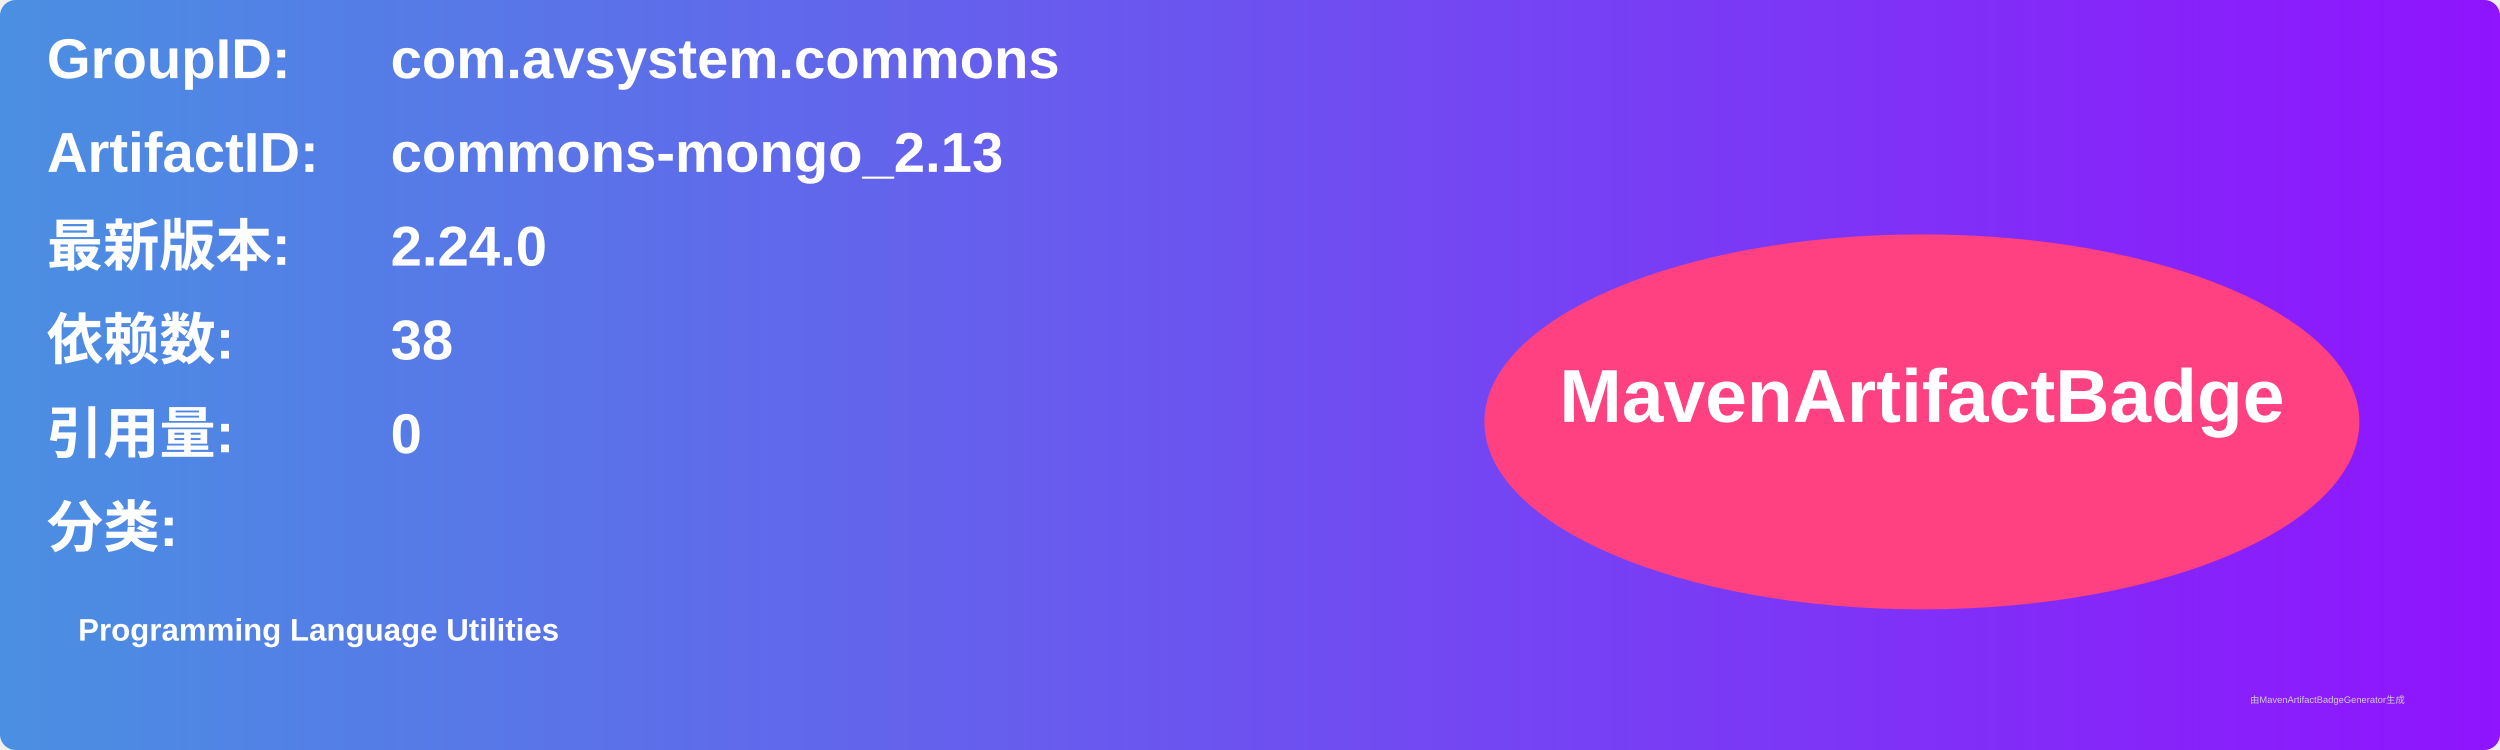
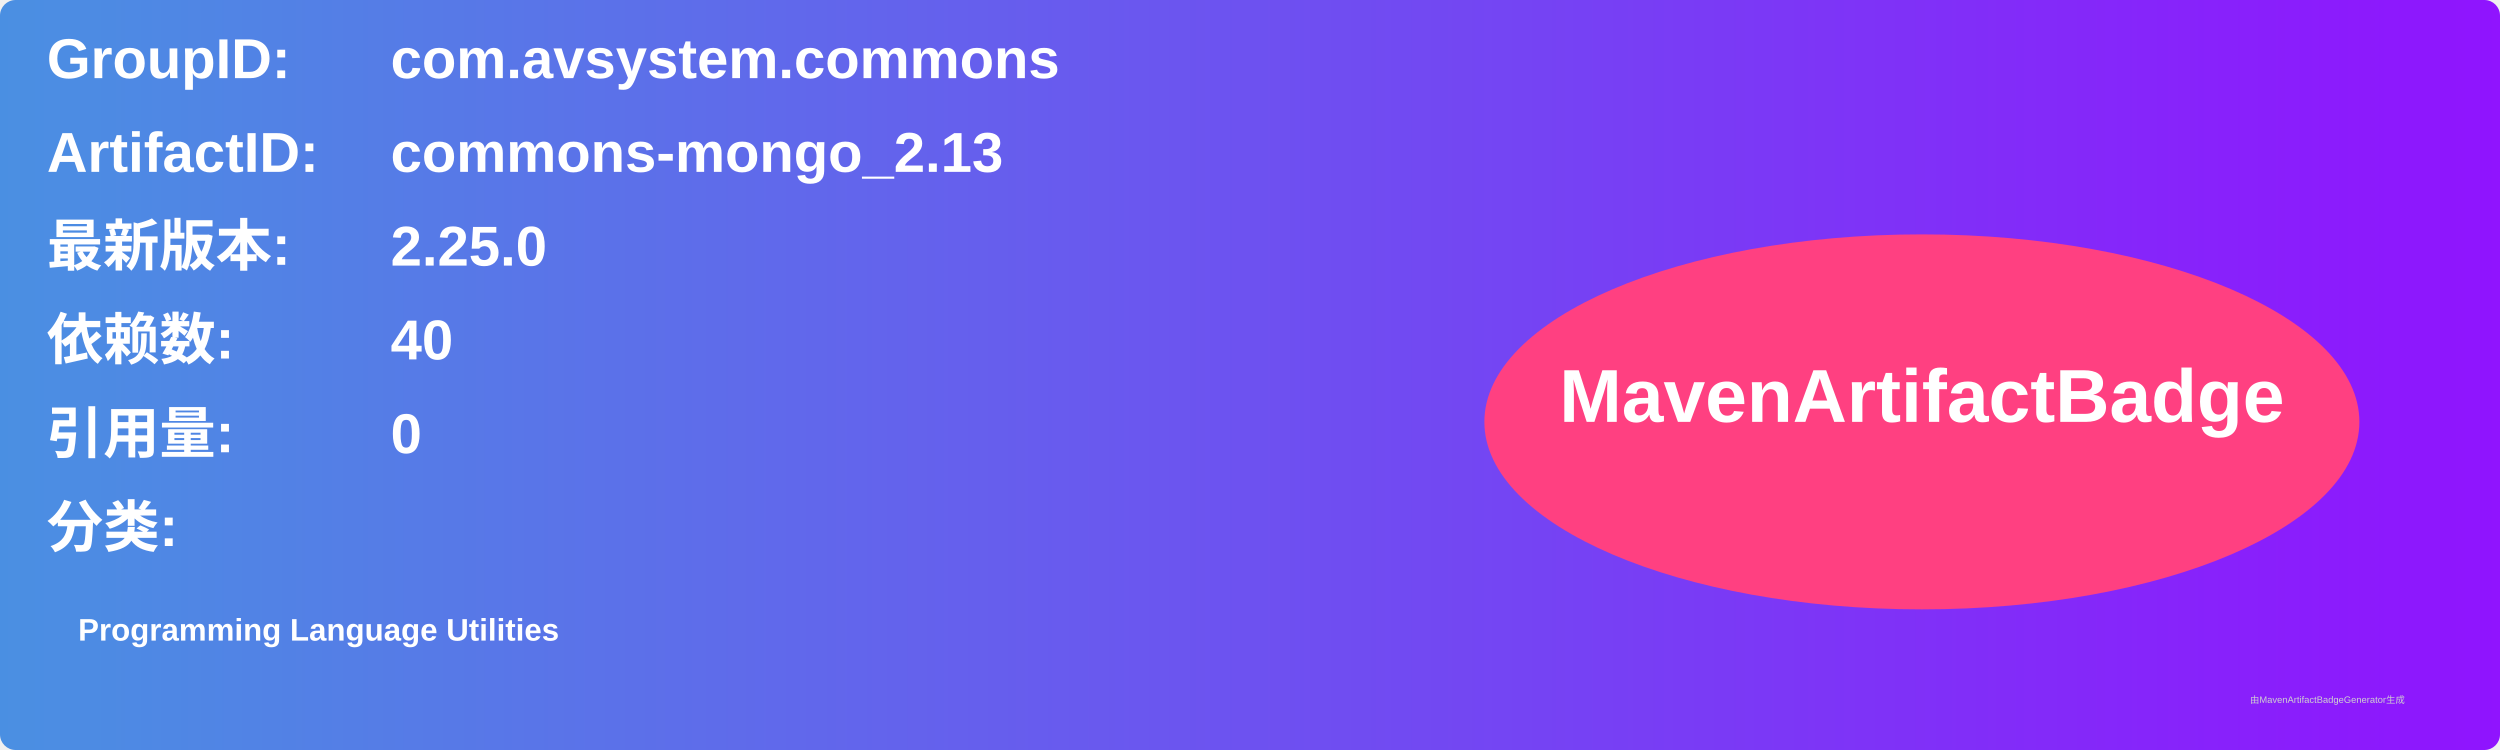
<svg xmlns="http://www.w3.org/2000/svg" width="800" height="240" viewBox="0 0 800 240">
  <linearGradient id="grad" x1="0%" y1="0%" x2="100%" y2="0%">
    <stop offset="0%" stop-color="#4a90e2" />
    <stop offset="100%" stop-color="#9013fe" />
  </linearGradient>
  <rect width="100%" height="100%" rx="5" ry="5" fill="url(#grad)" />
  <g transform="translate(15, 15)">
    <text x="0" y="10" font-family="Arial" font-size="18" fill="white" font-weight="bold" width="260">GroupID:</text>
    <text x="110" y="10" font-family="Arial" font-size="18" fill="white" font-weight="bold" width="460">com.avsystem.commons</text>
    <text x="0" y="40" font-family="Arial" font-size="18" fill="white" font-weight="bold" width="260">ArtifactID:</text>
    <text x="110" y="40" font-family="Arial" font-size="18" fill="white" font-weight="bold" width="460">commons-mongo_2.13</text>
    <text x="0" y="70" font-family="Arial" font-size="18" fill="white" font-weight="bold">最新版本:</text>
    <text x="110" y="70" font-family="Arial" font-size="18" fill="white" font-weight="bold">
-       <tspan font-weight="bold">2.24.0</tspan>
+       <tspan font-weight="bold">2.25.0</tspan>
    </text>
    <text x="0" y="100" font-family="Arial" font-size="18" fill="white" font-weight="bold">依赖数: </text>
    <text x="110" y="100" font-family="Arial" font-size="18" fill="white">
-       <tspan font-weight="bold">38</tspan>
+       <tspan font-weight="bold">40</tspan>
    </text>
    <text x="0" y="130" font-family="Arial" font-size="18" fill="white" font-weight="bold">引用量: </text>
    <text x="110" y="130" font-family="Arial" font-size="18" fill="white">
      <tspan font-weight="bold">0</tspan>
    </text>
    <text x="0" y="160" font-family="Arial" font-size="18" fill="white" font-weight="bold">分类:</text>
    <text x="10" y="190" font-family="Arial" font-size="10" fill="white">
      <tspan font-weight="bold">Programming Language Utilities</tspan>
    </text>
    <ellipse cx="600" cy="120" rx="140" ry="60" fill="#ff4081" />
    <text x="600" y="120" text-anchor="middle" font-family="Arial" font-size="24" fill="white" font-weight="bold">MavenArtifactBadge</text>
  </g>
  <text x="720" y="225" font-family="Arial" font-size="3" fill="#d0d0d0">由MavenArtifactBadgeGenerator生成</text>
</svg>
